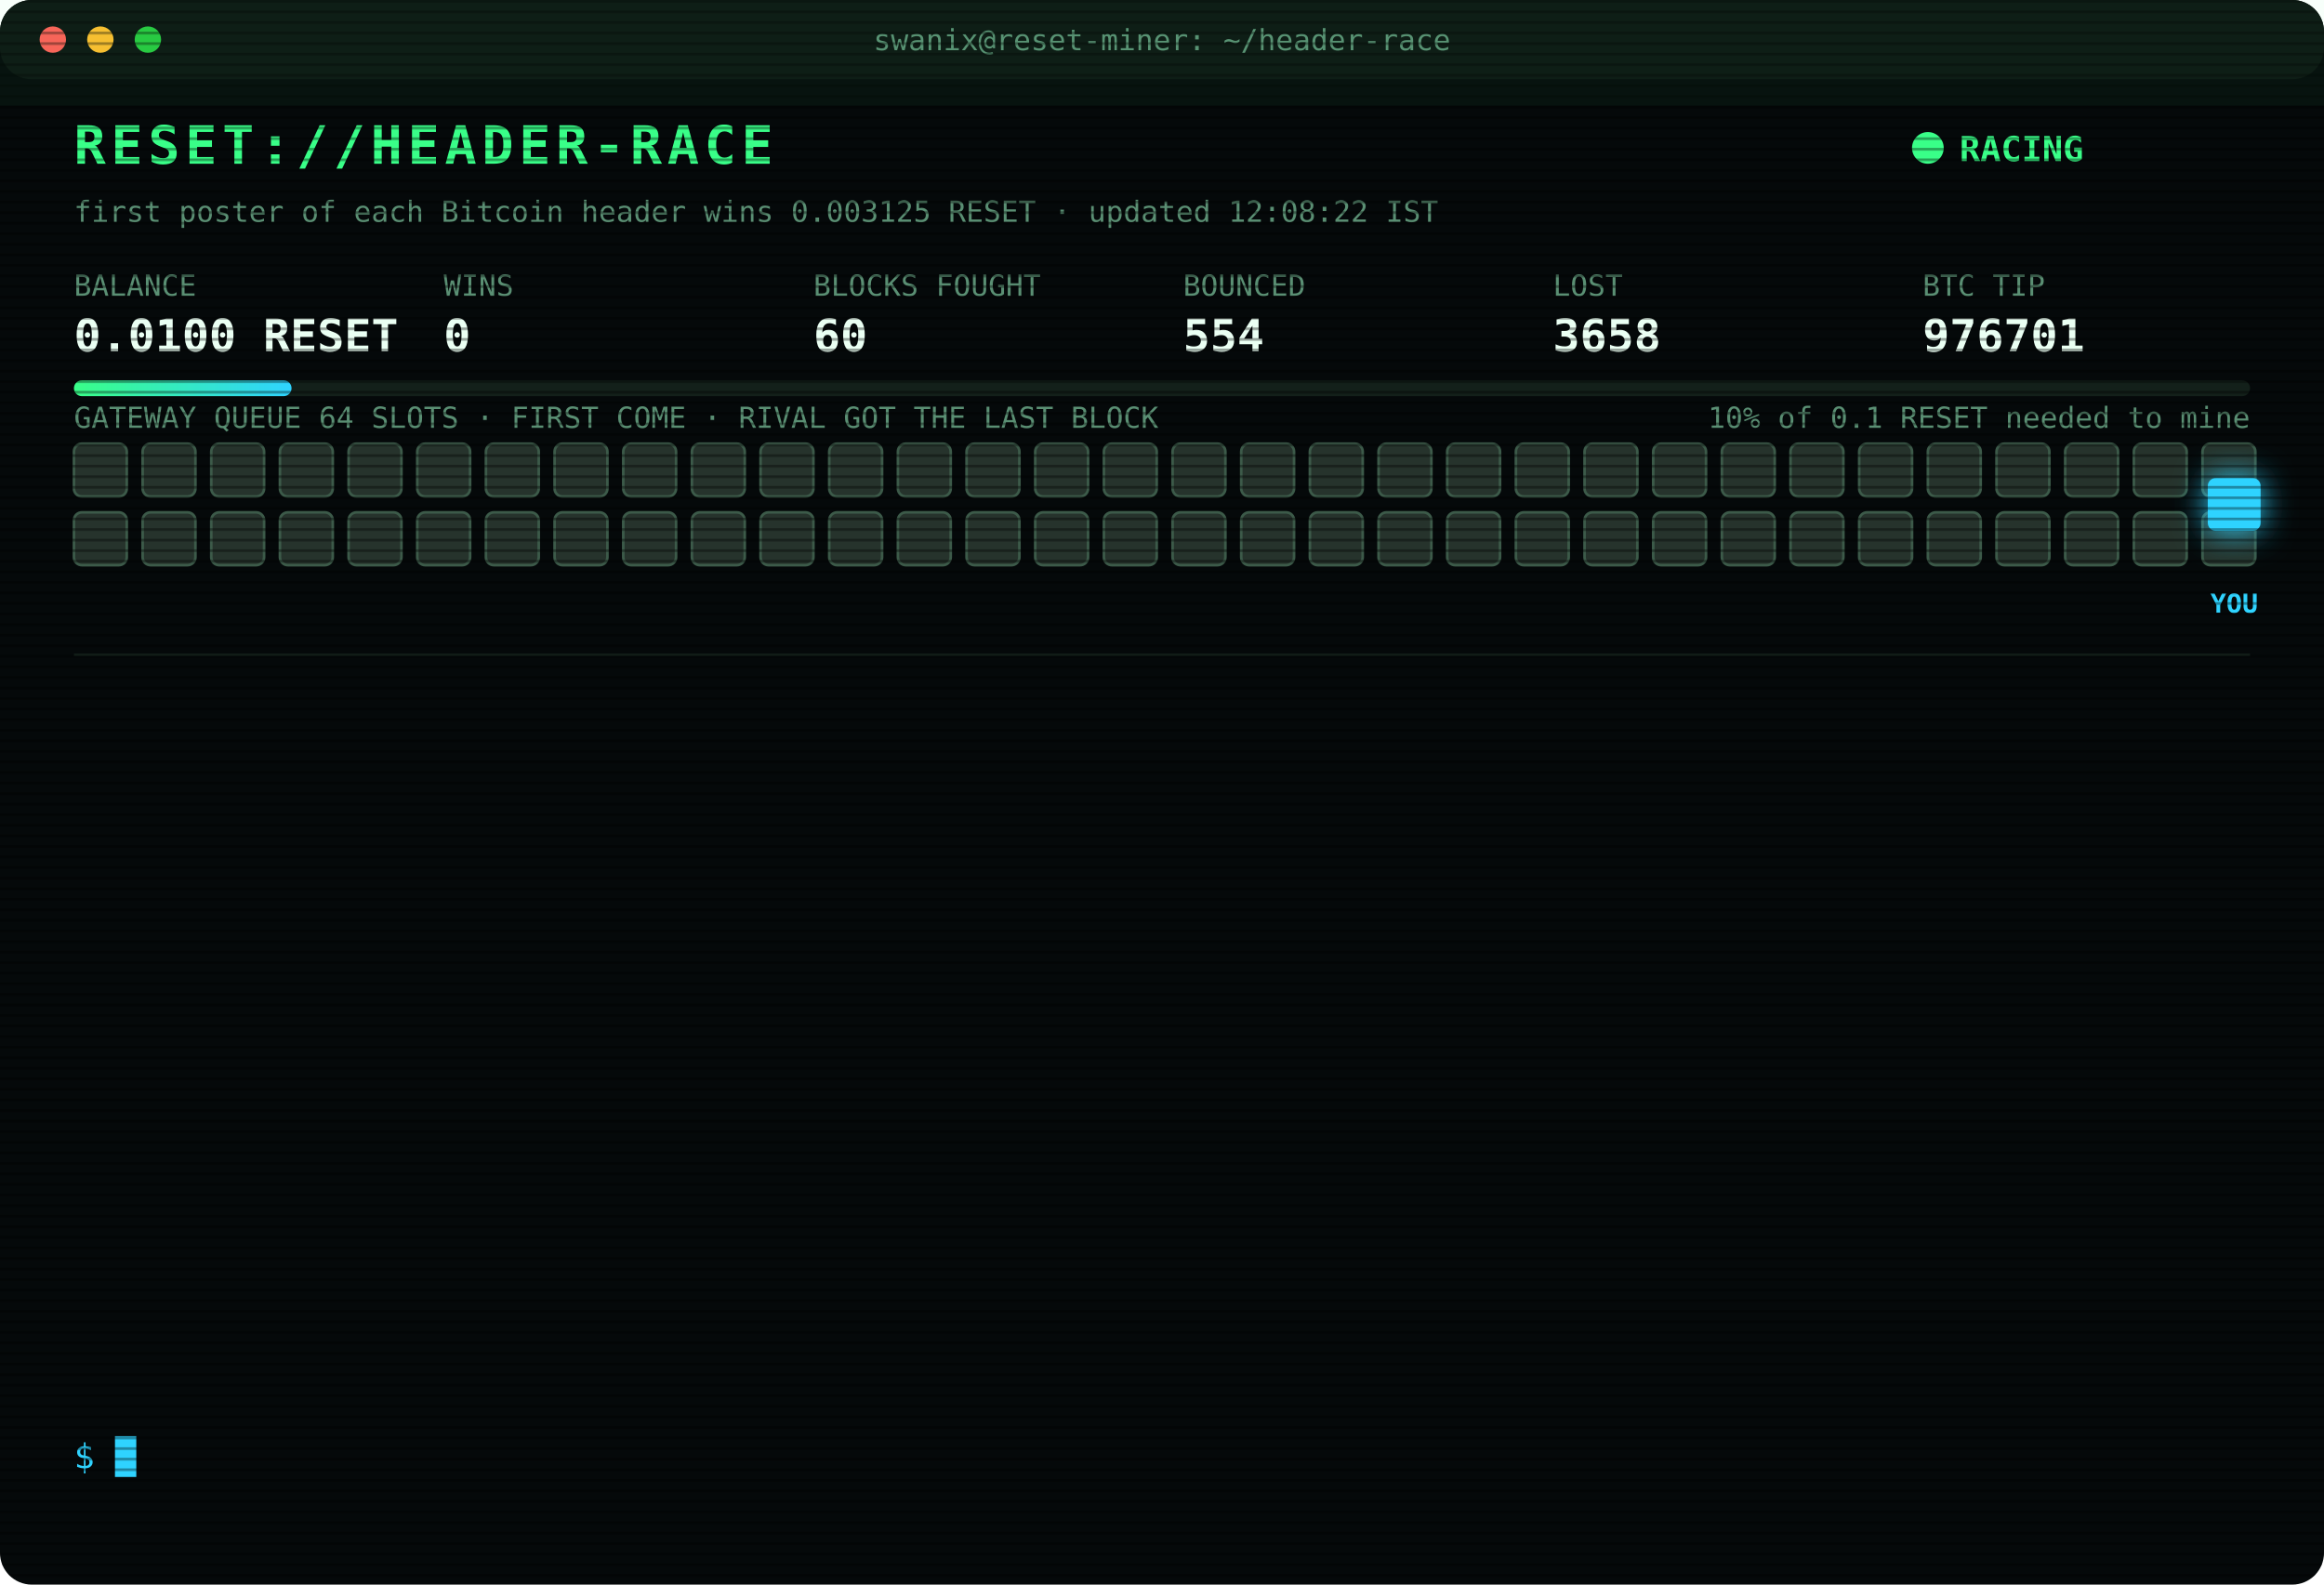
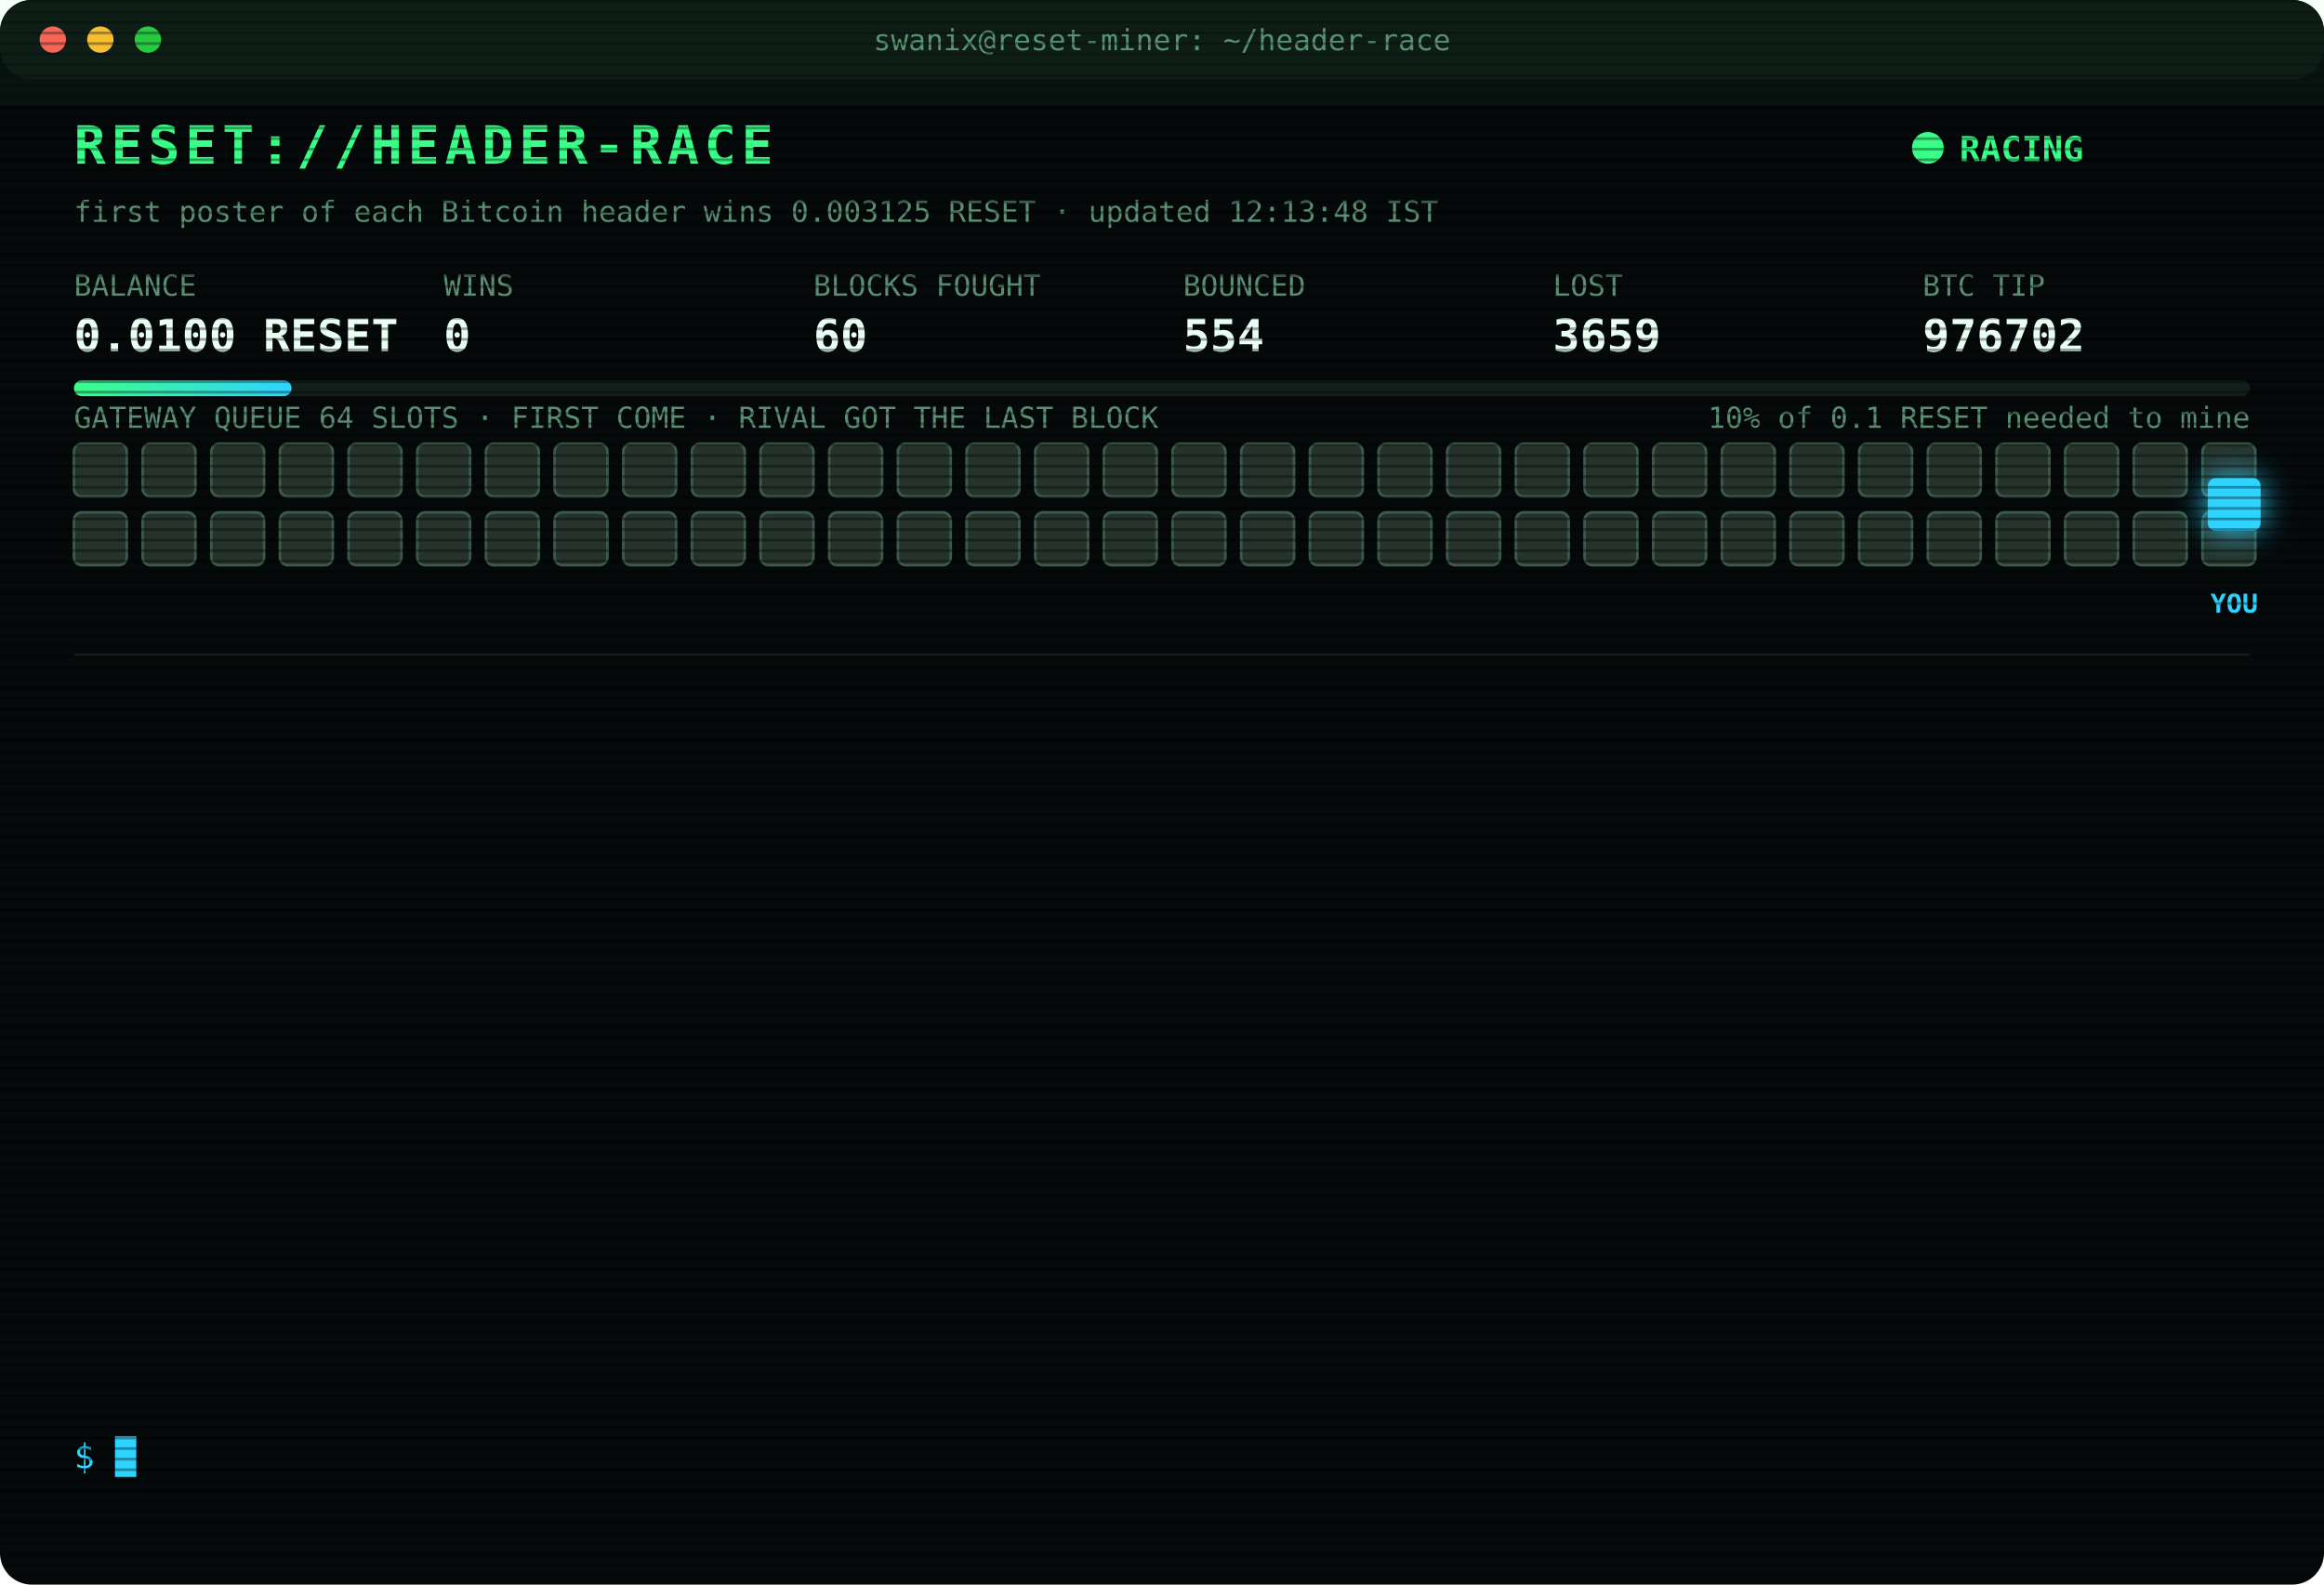
<svg xmlns="http://www.w3.org/2000/svg" width="880" height="600" viewBox="0 0 880 600" font-family="ui-monospace,SFMono-Regular,Menlo,Consolas,monospace">
  <style>
text{font-size:13px;fill:#7CFFB2}
.title{font-size:20px;font-weight:700;fill:#39FF88;letter-spacing:2px;animation:glitch 3s infinite steps(1)}
.sub{fill:#2fd3ff}.k{fill:#5a8f73;font-size:11px}.v{font-size:17px;font-weight:700;fill:#eafff3}
.ts{fill:#3f6b56}.boot{fill:#2fd3ff}.dim{fill:#5a8f73}.bad{fill:#ff4d6d}.warn{fill:#ffd23f}.mag{fill:#ff5cf0}.win{fill:#39FF88;font-weight:700}
.tag{font-size:10px;fill:#2fd3ff;font-weight:700}
.rival{fill:#26332c;stroke:#3c5a49;animation:jam 1.2s infinite alternate}
.idle{fill:#141c18;stroke:#22302a;animation:breathe 4s infinite}
.me{fill:#2fd3ff;filter:drop-shadow(0 0 6px #2fd3ff)}
.hover{animation:nudge 1.1s infinite ease-in-out}.bounce{animation:kick 1.4s infinite}
.ln{opacity:0;animation:in .4s forwards}
.cur{animation:blink 1s infinite steps(1)}
.scan{animation:scan 6s infinite linear}
.led{animation:blink 1.4s infinite}
@keyframes in{from{opacity:0;transform:translateX(-6px)}to{opacity:1;transform:none}}
@keyframes blink{50%{opacity:0}}
@keyframes jam{to{fill:#33463b}}
@keyframes breathe{50%{opacity:.4}}
@keyframes nudge{50%{transform:translateX(-10px)}}
@keyframes kick{0%,100%{transform:none}30%{transform:translateX(-14px)}55%{transform:translateX(10px) translateY(-6px)}}
@keyframes glitch{0%,92%{transform:none}93%{transform:translateX(2px);fill:#ff4d6d}95%{transform:translateX(-2px);fill:#2fd3ff}97%{transform:none}}
@keyframes scan{from{transform:translateY(-40px)}to{transform:translateY(600px)}}
</style>
  <defs>
    <pattern id="sl" width="4" height="4" patternUnits="userSpaceOnUse">
      <rect width="4" height="1" fill="#000" opacity=".35" />
    </pattern>
    <linearGradient id="bar">
      <stop offset="0" stop-color="#39FF88" />
      <stop offset="1" stop-color="#2fd3ff" />
    </linearGradient>
  </defs>
  <rect width="880" height="600" rx="12" fill="#05090a" />
  <rect width="880" height="30" rx="12" fill="#0d1512" />
  <circle cx="20" cy="15" r="5" fill="#ff5f57" />
  <circle cx="38" cy="15" r="5" fill="#febc2e" />
  <circle cx="56" cy="15" r="5" fill="#28c840" />
  <text x="440" y="19" text-anchor="middle" class="k">swanix@reset-miner: ~/header-race</text>
  <text x="28" y="62" class="title">RESET://HEADER-RACE</text>
  <circle class="led" cx="730" cy="56" r="6" fill="#39FF88" />
  <text x="742" y="61" class="win">RACING</text>
-   <text x="28" y="84" class="k">first poster of each Bitcoin header wins 0.003125 RESET · updated 12:08:22 IST</text>
+   <text x="28" y="84" class="k">first poster of each Bitcoin header wins 0.003125 RESET · updated 12:13:48 IST</text>
  <text x="28" y="112" class="k">BALANCE</text>
  <text x="28" y="133" class="v">0.0100 RESET</text>
  <text x="168" y="112" class="k">WINS</text>
  <text x="168" y="133" class="v">0</text>
  <text x="308" y="112" class="k">BLOCKS FOUGHT</text>
  <text x="308" y="133" class="v">60</text>
  <text x="448" y="112" class="k">BOUNCED</text>
  <text x="448" y="133" class="v">554</text>
  <text x="588" y="112" class="k">LOST</text>
-   <text x="588" y="133" class="v">3658</text>
+   <text x="588" y="133" class="v">3659</text>
  <text x="728" y="112" class="k">BTC TIP</text>
-   <text x="728" y="133" class="v">976701</text>
+   <text x="728" y="133" class="v">976702</text>
  <rect x="28" y="144" width="824" height="6" rx="3" fill="#13201a" />
  <rect x="28" y="144" width="82.4" height="6" rx="3" fill="url(#bar)" />
  <text x="852" y="162" text-anchor="end" class="k">10% of 0.1 RESET needed to mine</text>
  <text x="28" y="162" class="k">GATEWAY QUEUE 64 SLOTS · FIRST COME · RIVAL GOT THE LAST BLOCK</text>
  <rect class="rival" x="28" y="168" width="20" height="20" rx="3" style="animation-delay:0.00s" />
  <rect class="rival" x="54" y="168" width="20" height="20" rx="3" style="animation-delay:0.05s" />
  <rect class="rival" x="80" y="168" width="20" height="20" rx="3" style="animation-delay:0.10s" />
  <rect class="rival" x="106" y="168" width="20" height="20" rx="3" style="animation-delay:0.15s" />
  <rect class="rival" x="132" y="168" width="20" height="20" rx="3" style="animation-delay:0.20s" />
  <rect class="rival" x="158" y="168" width="20" height="20" rx="3" style="animation-delay:0.25s" />
  <rect class="rival" x="184" y="168" width="20" height="20" rx="3" style="animation-delay:0.30s" />
  <rect class="rival" x="210" y="168" width="20" height="20" rx="3" style="animation-delay:0.35s" />
  <rect class="rival" x="236" y="168" width="20" height="20" rx="3" style="animation-delay:0.40s" />
  <rect class="rival" x="262" y="168" width="20" height="20" rx="3" style="animation-delay:0.45s" />
  <rect class="rival" x="288" y="168" width="20" height="20" rx="3" style="animation-delay:0.50s" />
  <rect class="rival" x="314" y="168" width="20" height="20" rx="3" style="animation-delay:0.55s" />
  <rect class="rival" x="340" y="168" width="20" height="20" rx="3" style="animation-delay:0.60s" />
  <rect class="rival" x="366" y="168" width="20" height="20" rx="3" style="animation-delay:0.65s" />
  <rect class="rival" x="392" y="168" width="20" height="20" rx="3" style="animation-delay:0.70s" />
  <rect class="rival" x="418" y="168" width="20" height="20" rx="3" style="animation-delay:0.75s" />
  <rect class="rival" x="444" y="168" width="20" height="20" rx="3" style="animation-delay:0.80s" />
  <rect class="rival" x="470" y="168" width="20" height="20" rx="3" style="animation-delay:0.85s" />
  <rect class="rival" x="496" y="168" width="20" height="20" rx="3" style="animation-delay:0.90s" />
  <rect class="rival" x="522" y="168" width="20" height="20" rx="3" style="animation-delay:0.95s" />
  <rect class="rival" x="548" y="168" width="20" height="20" rx="3" style="animation-delay:1.00s" />
  <rect class="rival" x="574" y="168" width="20" height="20" rx="3" style="animation-delay:1.05s" />
  <rect class="rival" x="600" y="168" width="20" height="20" rx="3" style="animation-delay:1.10s" />
  <rect class="rival" x="626" y="168" width="20" height="20" rx="3" style="animation-delay:1.15s" />
  <rect class="rival" x="652" y="168" width="20" height="20" rx="3" style="animation-delay:1.20s" />
  <rect class="rival" x="678" y="168" width="20" height="20" rx="3" style="animation-delay:1.25s" />
  <rect class="rival" x="704" y="168" width="20" height="20" rx="3" style="animation-delay:1.30s" />
  <rect class="rival" x="730" y="168" width="20" height="20" rx="3" style="animation-delay:1.35s" />
  <rect class="rival" x="756" y="168" width="20" height="20" rx="3" style="animation-delay:1.40s" />
  <rect class="rival" x="782" y="168" width="20" height="20" rx="3" style="animation-delay:1.45s" />
  <rect class="rival" x="808" y="168" width="20" height="20" rx="3" style="animation-delay:1.50s" />
  <rect class="rival" x="834" y="168" width="20" height="20" rx="3" style="animation-delay:1.55s" />
  <rect class="rival" x="28" y="194" width="20" height="20" rx="3" style="animation-delay:1.60s" />
  <rect class="rival" x="54" y="194" width="20" height="20" rx="3" style="animation-delay:1.65s" />
  <rect class="rival" x="80" y="194" width="20" height="20" rx="3" style="animation-delay:1.70s" />
  <rect class="rival" x="106" y="194" width="20" height="20" rx="3" style="animation-delay:1.75s" />
  <rect class="rival" x="132" y="194" width="20" height="20" rx="3" style="animation-delay:1.80s" />
  <rect class="rival" x="158" y="194" width="20" height="20" rx="3" style="animation-delay:1.85s" />
  <rect class="rival" x="184" y="194" width="20" height="20" rx="3" style="animation-delay:1.90s" />
  <rect class="rival" x="210" y="194" width="20" height="20" rx="3" style="animation-delay:1.95s" />
  <rect class="rival" x="236" y="194" width="20" height="20" rx="3" style="animation-delay:2.00s" />
  <rect class="rival" x="262" y="194" width="20" height="20" rx="3" style="animation-delay:2.05s" />
  <rect class="rival" x="288" y="194" width="20" height="20" rx="3" style="animation-delay:2.10s" />
  <rect class="rival" x="314" y="194" width="20" height="20" rx="3" style="animation-delay:2.15s" />
  <rect class="rival" x="340" y="194" width="20" height="20" rx="3" style="animation-delay:2.20s" />
  <rect class="rival" x="366" y="194" width="20" height="20" rx="3" style="animation-delay:2.25s" />
  <rect class="rival" x="392" y="194" width="20" height="20" rx="3" style="animation-delay:2.30s" />
  <rect class="rival" x="418" y="194" width="20" height="20" rx="3" style="animation-delay:2.35s" />
  <rect class="rival" x="444" y="194" width="20" height="20" rx="3" style="animation-delay:2.40s" />
  <rect class="rival" x="470" y="194" width="20" height="20" rx="3" style="animation-delay:2.45s" />
  <rect class="rival" x="496" y="194" width="20" height="20" rx="3" style="animation-delay:2.50s" />
  <rect class="rival" x="522" y="194" width="20" height="20" rx="3" style="animation-delay:2.55s" />
  <rect class="rival" x="548" y="194" width="20" height="20" rx="3" style="animation-delay:2.60s" />
  <rect class="rival" x="574" y="194" width="20" height="20" rx="3" style="animation-delay:2.65s" />
  <rect class="rival" x="600" y="194" width="20" height="20" rx="3" style="animation-delay:2.70s" />
  <rect class="rival" x="626" y="194" width="20" height="20" rx="3" style="animation-delay:2.75s" />
  <rect class="rival" x="652" y="194" width="20" height="20" rx="3" style="animation-delay:2.80s" />
  <rect class="rival" x="678" y="194" width="20" height="20" rx="3" style="animation-delay:2.85s" />
  <rect class="rival" x="704" y="194" width="20" height="20" rx="3" style="animation-delay:2.90s" />
  <rect class="rival" x="730" y="194" width="20" height="20" rx="3" style="animation-delay:2.95s" />
  <rect class="rival" x="756" y="194" width="20" height="20" rx="3" style="animation-delay:3.00s" />
  <rect class="rival" x="782" y="194" width="20" height="20" rx="3" style="animation-delay:3.05s" />
  <rect class="rival" x="808" y="194" width="20" height="20" rx="3" style="animation-delay:3.10s" />
  <rect class="rival" x="834" y="194" width="20" height="20" rx="3" style="animation-delay:3.15s" />
  <g class="hover">
    <rect class="me" x="836" y="181" width="20" height="20" rx="3" />
    <text class="tag" x="846" y="232" text-anchor="middle">YOU</text>
  </g>
  <line x1="28" x2="852" y1="248" y2="248" stroke="#13201a" />
  <g class="ln" style="animation-delay:0.40s">
-     <text x="28" y="270" class="ts">11:00:26</text>
-     <text x="104" y="270" class="boot">[BOOT] racer v3 online · 3 feeds · stint 340m</text>
+     <text x="28" y="270" class="ts">11:23:01</text>
+     <text x="104" y="270" class="bad">[LOST] #976692 taken by a rival miner</text>
  </g>
  <g class="ln" style="animation-delay:0.65s">
-     <text x="28" y="292" class="ts">11:23:01</text>
-     <text x="104" y="292" class="bad">[LOST] #976692 taken by a rival miner</text>
+     <text x="28" y="292" class="ts">11:33:32</text>
+     <text x="104" y="292" class="bad">[LOST] #976693 taken by a rival miner</text>
  </g>
  <g class="ln" style="animation-delay:0.90s">
-     <text x="28" y="314" class="ts">11:33:32</text>
-     <text x="104" y="314" class="bad">[LOST] #976693 taken by a rival miner</text>
+     <text x="28" y="314" class="ts">11:41:31</text>
+     <text x="104" y="314" class="bad">[LOST] #976694 taken by a rival miner</text>
  </g>
  <g class="ln" style="animation-delay:1.15s">
-     <text x="28" y="336" class="ts">11:41:31</text>
-     <text x="104" y="336" class="bad">[LOST] #976694 taken by a rival miner</text>
+     <text x="28" y="336" class="ts">11:48:07</text>
+     <text x="104" y="336" class="bad">[LOST] #976695 taken by a rival miner</text>
  </g>
  <g class="ln" style="animation-delay:1.40s">
-     <text x="28" y="358" class="ts">11:48:07</text>
-     <text x="104" y="358" class="bad">[LOST] #976695 taken by a rival miner</text>
+     <text x="28" y="358" class="ts">11:48:10</text>
+     <text x="104" y="358" class="bad">[GATEWAY DOWN] no response · 448ms</text>
  </g>
  <g class="ln" style="animation-delay:1.65s">
-     <text x="28" y="380" class="ts">11:48:10</text>
-     <text x="104" y="380" class="bad">[GATEWAY DOWN] no response · 448ms</text>
+     <text x="28" y="380" class="ts">11:48:14</text>
+     <text x="104" y="380" class="mag">[??] #976696 sent, no receipt · may have landed</text>
  </g>
  <g class="ln" style="animation-delay:1.90s">
    <text x="28" y="402" class="ts">11:48:14</text>
-     <text x="104" y="402" class="mag">[??] #976696 sent, no receipt · may have landed</text>
+     <text x="104" y="402" class="bad">[LOST] #976696 taken by a rival miner</text>
  </g>
  <g class="ln" style="animation-delay:2.15s">
-     <text x="28" y="424" class="ts">11:48:14</text>
-     <text x="104" y="424" class="bad">[LOST] #976696 taken by a rival miner</text>
+     <text x="28" y="424" class="ts">11:50:19</text>
+     <text x="104" y="424" class="bad">[LOST] #976697 taken by a rival miner</text>
  </g>
  <g class="ln" style="animation-delay:2.40s">
-     <text x="28" y="446" class="ts">11:50:19</text>
-     <text x="104" y="446" class="bad">[LOST] #976697 taken by a rival miner</text>
+     <text x="28" y="446" class="ts">11:52:23</text>
+     <text x="104" y="446" class="bad">[LOST] #976698 taken by a rival miner</text>
  </g>
  <g class="ln" style="animation-delay:2.65s">
-     <text x="28" y="468" class="ts">11:52:23</text>
-     <text x="104" y="468" class="bad">[LOST] #976698 taken by a rival miner</text>
+     <text x="28" y="468" class="ts">11:53:05</text>
+     <text x="104" y="468" class="bad">[LOST] #976699 taken by a rival miner</text>
  </g>
  <g class="ln" style="animation-delay:2.90s">
-     <text x="28" y="490" class="ts">11:53:05</text>
-     <text x="104" y="490" class="bad">[LOST] #976699 taken by a rival miner</text>
+     <text x="28" y="490" class="ts">12:05:47</text>
+     <text x="104" y="490" class="bad">[LOST] #976700 taken by a rival miner</text>
  </g>
  <g class="ln" style="animation-delay:3.15s">
-     <text x="28" y="512" class="ts">12:05:47</text>
-     <text x="104" y="512" class="bad">[LOST] #976700 taken by a rival miner</text>
+     <text x="28" y="512" class="ts">12:08:22</text>
+     <text x="104" y="512" class="bad">[LOST] #976701 taken by a rival miner</text>
  </g>
  <g class="ln" style="animation-delay:3.40s">
-     <text x="28" y="534" class="ts">12:08:22</text>
-     <text x="104" y="534" class="bad">[LOST] #976701 taken by a rival miner</text>
+     <text x="28" y="534" class="ts">12:13:48</text>
+     <text x="104" y="534" class="bad">[LOST] #976702 taken by a rival miner</text>
  </g>
  <text x="28" y="556" class="sub">$ <tspan class="cur">█</tspan>
  </text>
  <rect width="880" height="600" rx="12" fill="url(#sl)" pointer-events="none" />
  <rect class="scan" width="880" height="40" fill="#39FF88" opacity=".04" />
</svg>
